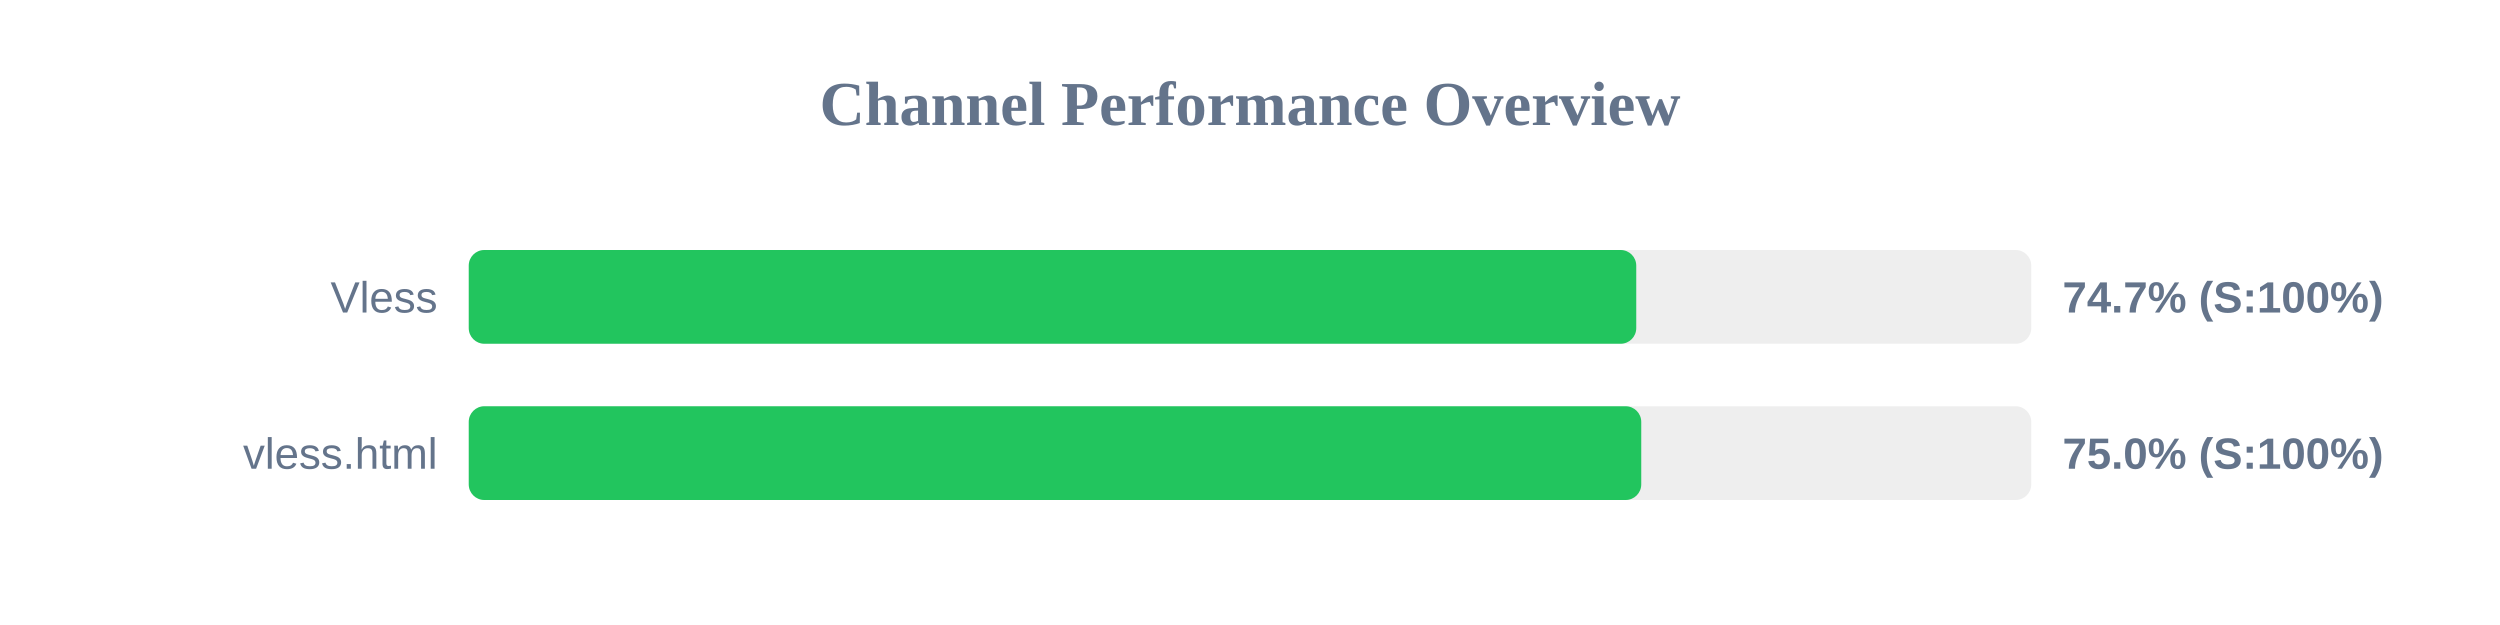
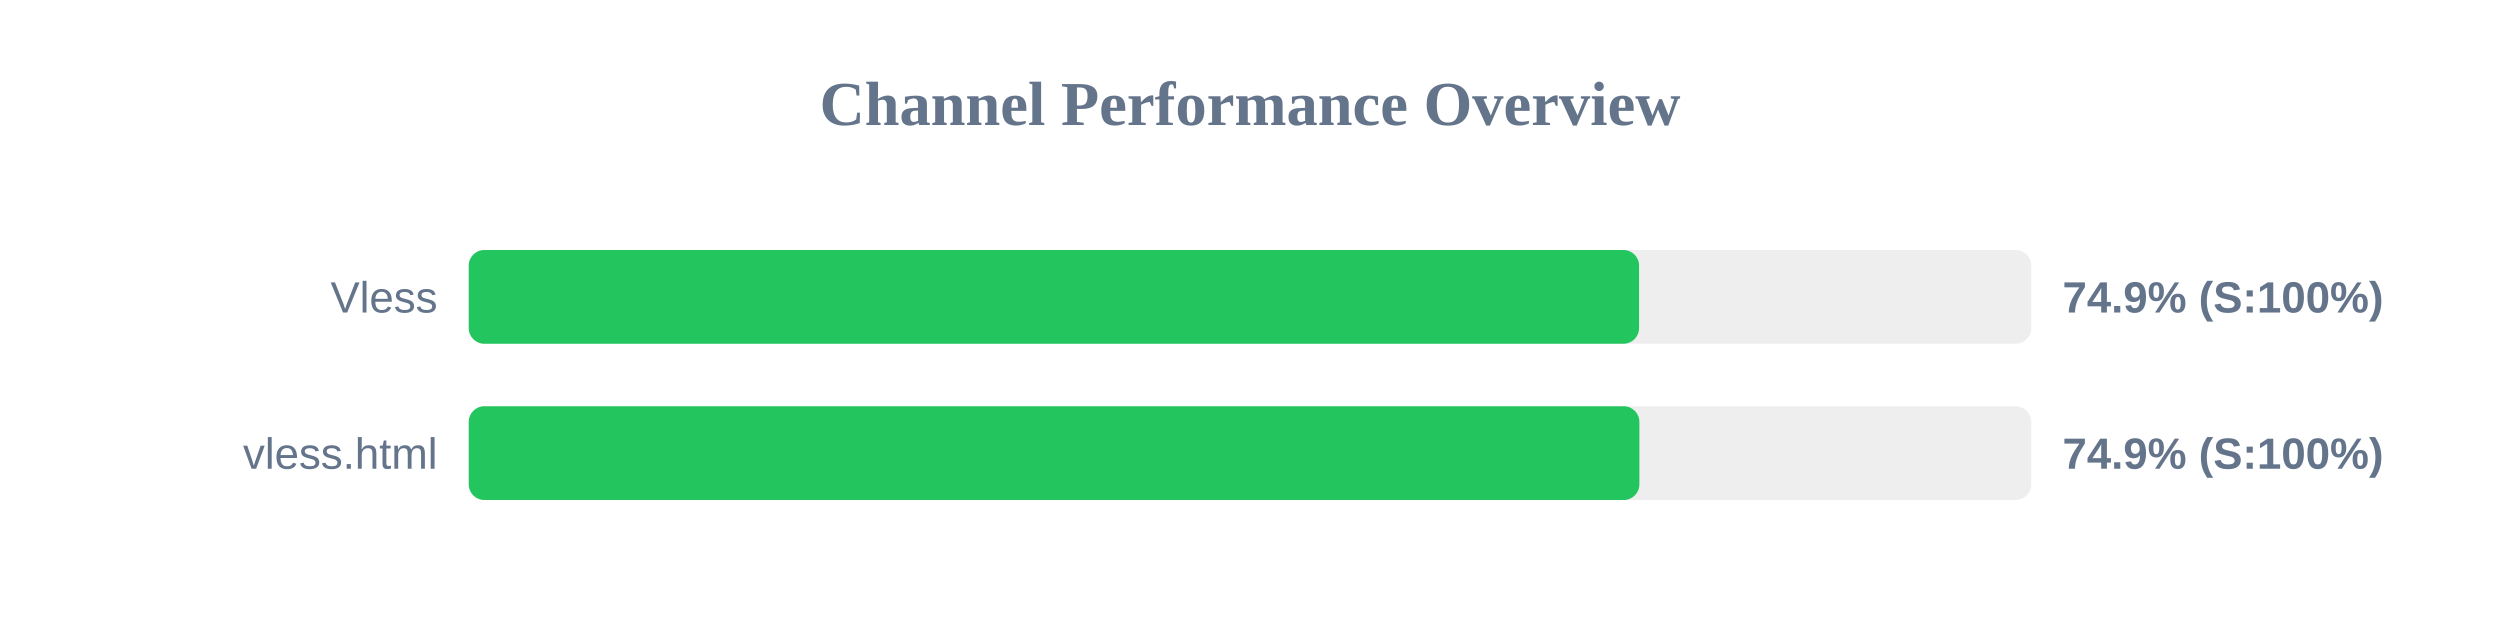
<svg xmlns="http://www.w3.org/2000/svg" width="800" height="200" version="1.1">
  <style>
        .row { font: 14px Arial; fill: #64748b; }
        .score { font: bold 14px Arial; fill: #64748b; }
    </style>
  <text x="400" y="40" text-anchor="middle" font-size="20px" font-weight="bold" fill="#64748b">Channel Performance Overview</text>
  <rect x="150" y="80" width="500" height="30" fill="#eee" rx="5" />
-   <rect x="150" y="80" width="373.6" height="30" fill="#22c55e" rx="5" />
+   <rect x="150" y="80" width="374.5" height="30" fill="#22c55e" rx="5" />
  <text x="140" y="100" text-anchor="end" class="row">Vless</text>
-   <text x="660" y="100" text-anchor="start" class="score">74.7% (S:100%)</text>
+   <text x="660" y="100" text-anchor="start" class="score">74.9% (S:100%)</text>
  <rect x="150" y="130" width="500" height="30" fill="#eee" rx="5" />
-   <rect x="150" y="130" width="375.2" height="30" fill="#22c55e" rx="5" />
+   <rect x="150" y="130" width="374.6" height="30" fill="#22c55e" rx="5" />
  <text x="140" y="150" text-anchor="end" class="row">vless.html</text>
-   <text x="660" y="150" text-anchor="start" class="score">75.0% (S:100%)</text>
+   <text x="660" y="150" text-anchor="start" class="score">74.9% (S:100%)</text>
</svg>
